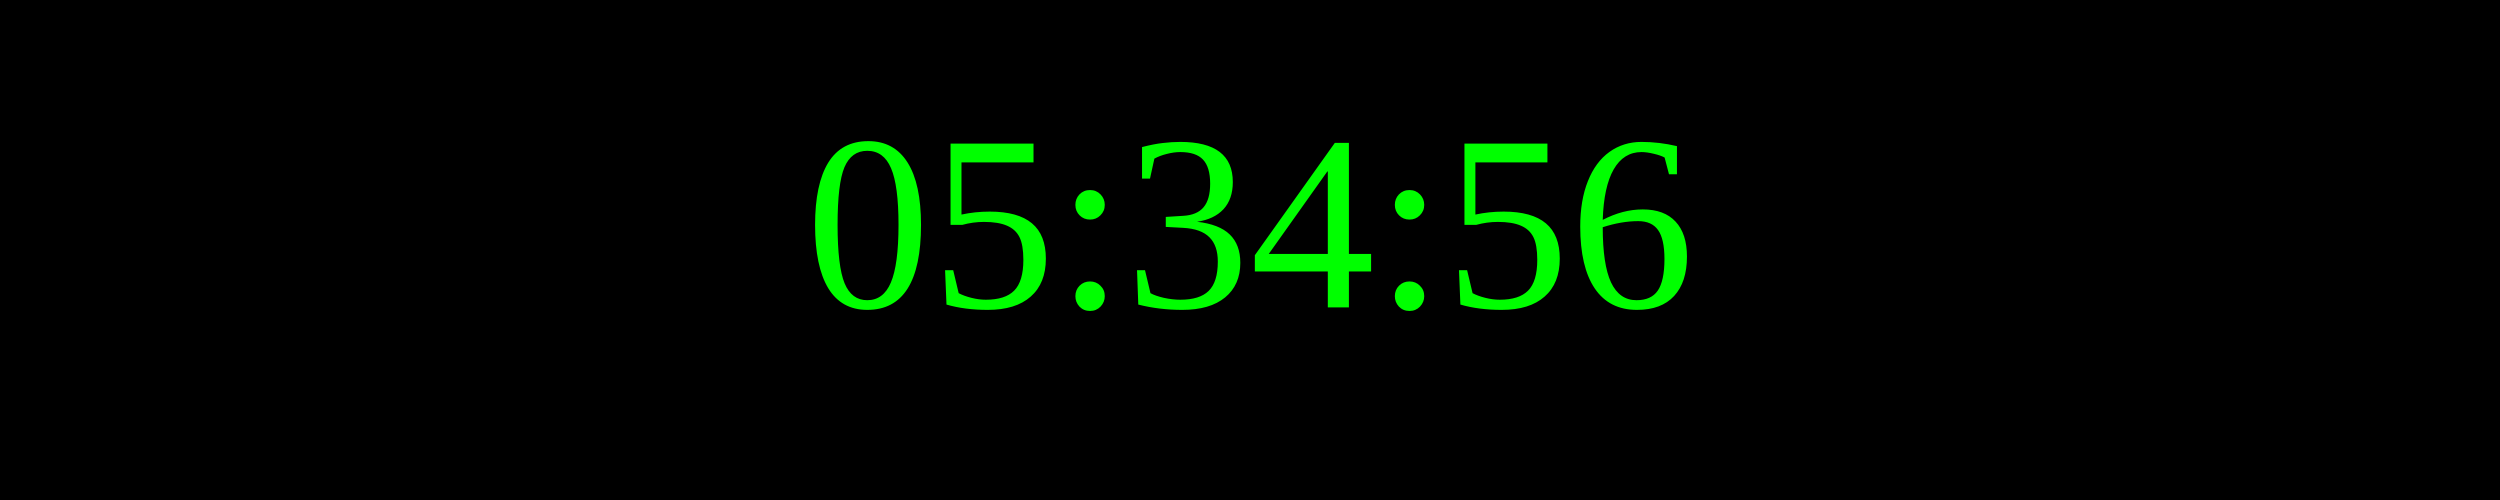
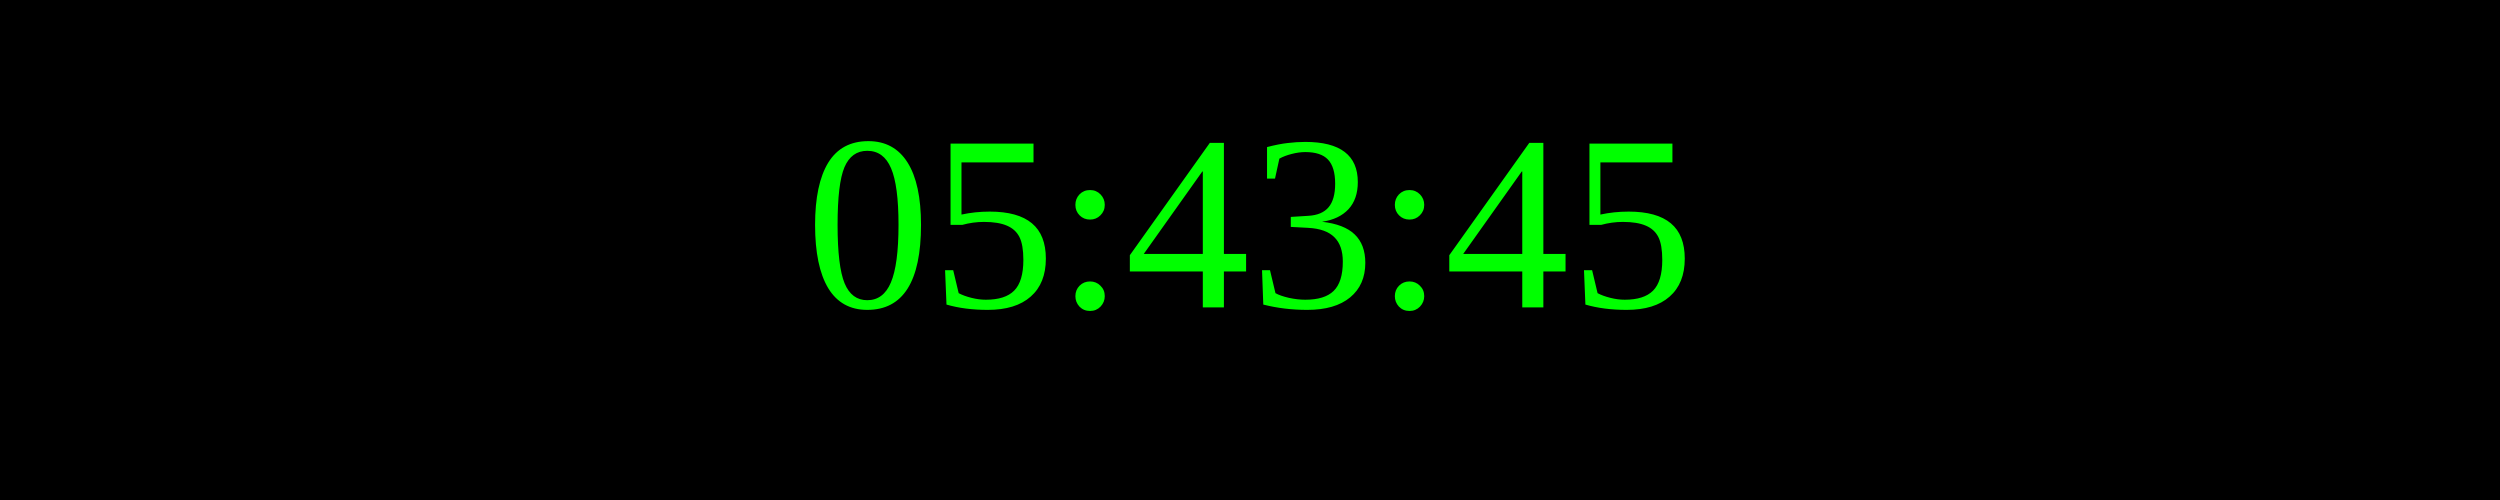
<svg xmlns="http://www.w3.org/2000/svg" width="250" height="50">
  <rect width="100%" height="100%" fill="black" />
  <text x="50%" y="50%" font-size="25" fill="lime" text-anchor="middle" dominant-baseline="middle">
- 05:34:56
+ 05:43:45
</text>
</svg>
